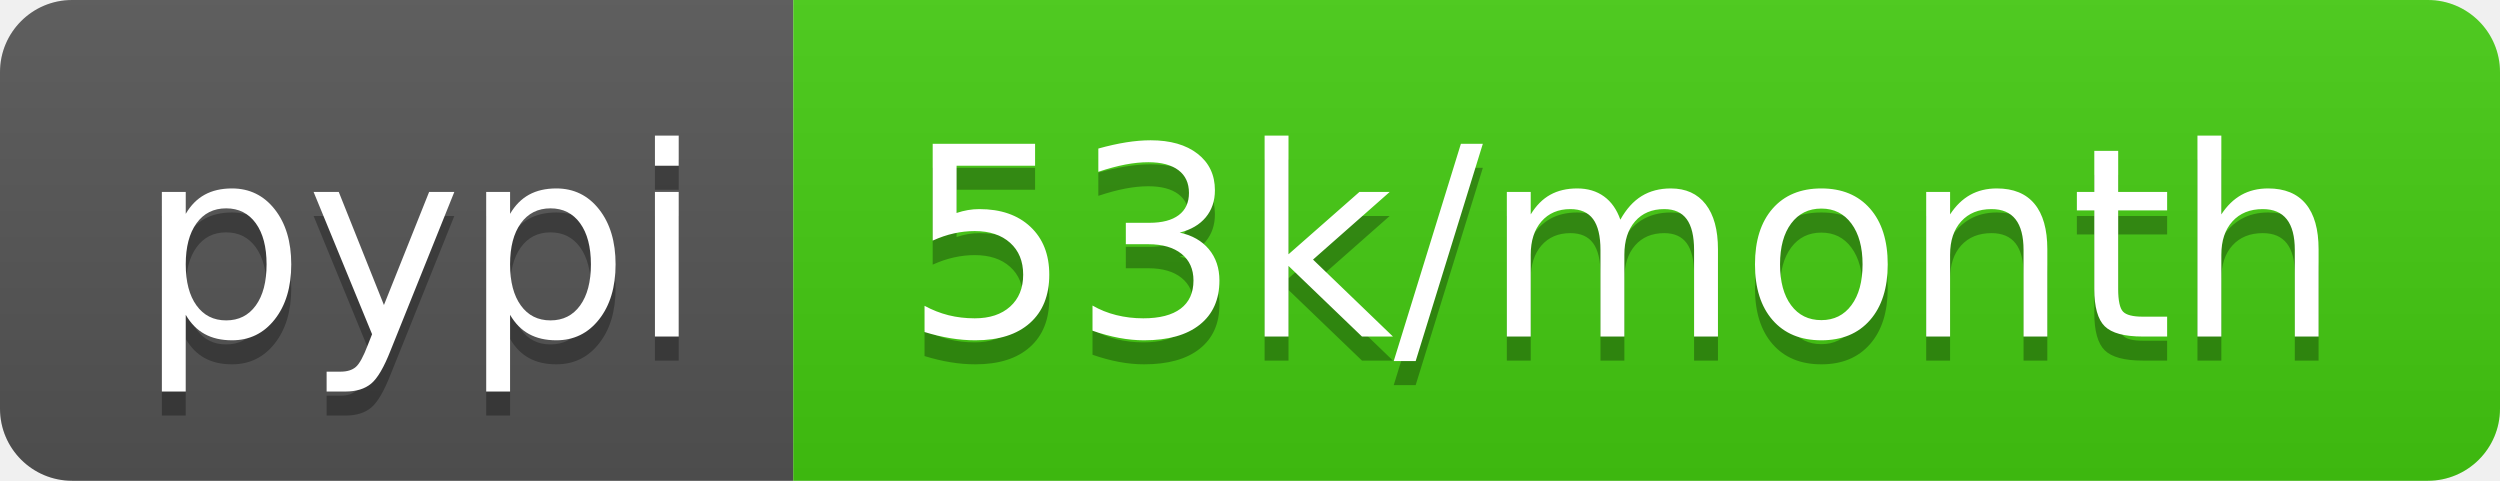
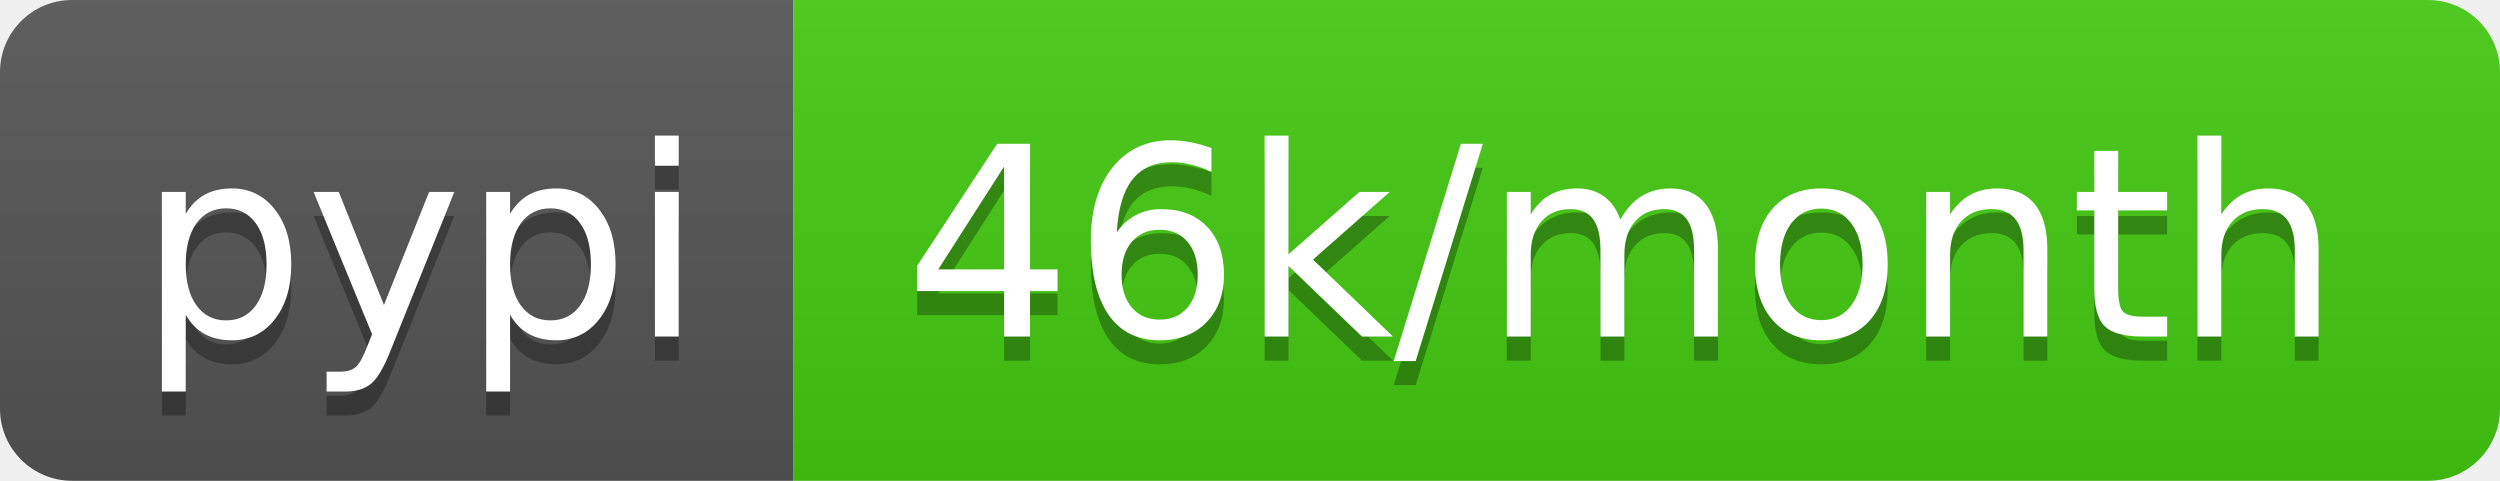
- <svg xmlns="http://www.w3.org/2000/svg" width="104" height="20" role="img" aria-label="pypi: 53k/month">
+ <svg xmlns="http://www.w3.org/2000/svg" width="104" height="20" role="img" aria-label="pypi: 46k/month">
  <linearGradient id="s" x2="0" y2="100%">
    <stop offset="0" stop-color="#bbb" stop-opacity=".1" />
    <stop offset="1" stop-opacity=".1" />
  </linearGradient>
  <clipPath id="r">
    <rect width="104" height="20" rx="3" fill="#fff" />
  </clipPath>
  <g clip-path="url(#r)">
    <rect width="33" height="20" fill="#555" />
    <rect x="33" width="71" height="20" fill="#4c1" />
    <rect width="104" height="20" fill="url(#s)" />
  </g>
  <g fill="#fff" text-anchor="middle" font-family="Verdana,Geneva,DejaVu Sans,sans-serif" text-rendering="geometricPrecision" font-size="110">
    <text aria-hidden="true" x="175" y="150" fill="#010101" fill-opacity=".3" transform="scale(.1)" textLength="230">pypi</text>
    <text x="175" y="140" transform="scale(.1)" fill="#fff" textLength="230">pypi</text>
-     <text aria-hidden="true" x="675" y="150" fill="#010101" fill-opacity=".3" transform="scale(.1)" textLength="610">53k/month</text>
-     <text x="675" y="140" transform="scale(.1)" fill="#fff" textLength="610">53k/month</text>
+     <text aria-hidden="true" x="675" y="150" fill="#010101" fill-opacity=".3" transform="scale(.1)" textLength="610">46k/month</text>
+     <text x="675" y="140" transform="scale(.1)" fill="#fff" textLength="610">46k/month</text>
  </g>
</svg>
